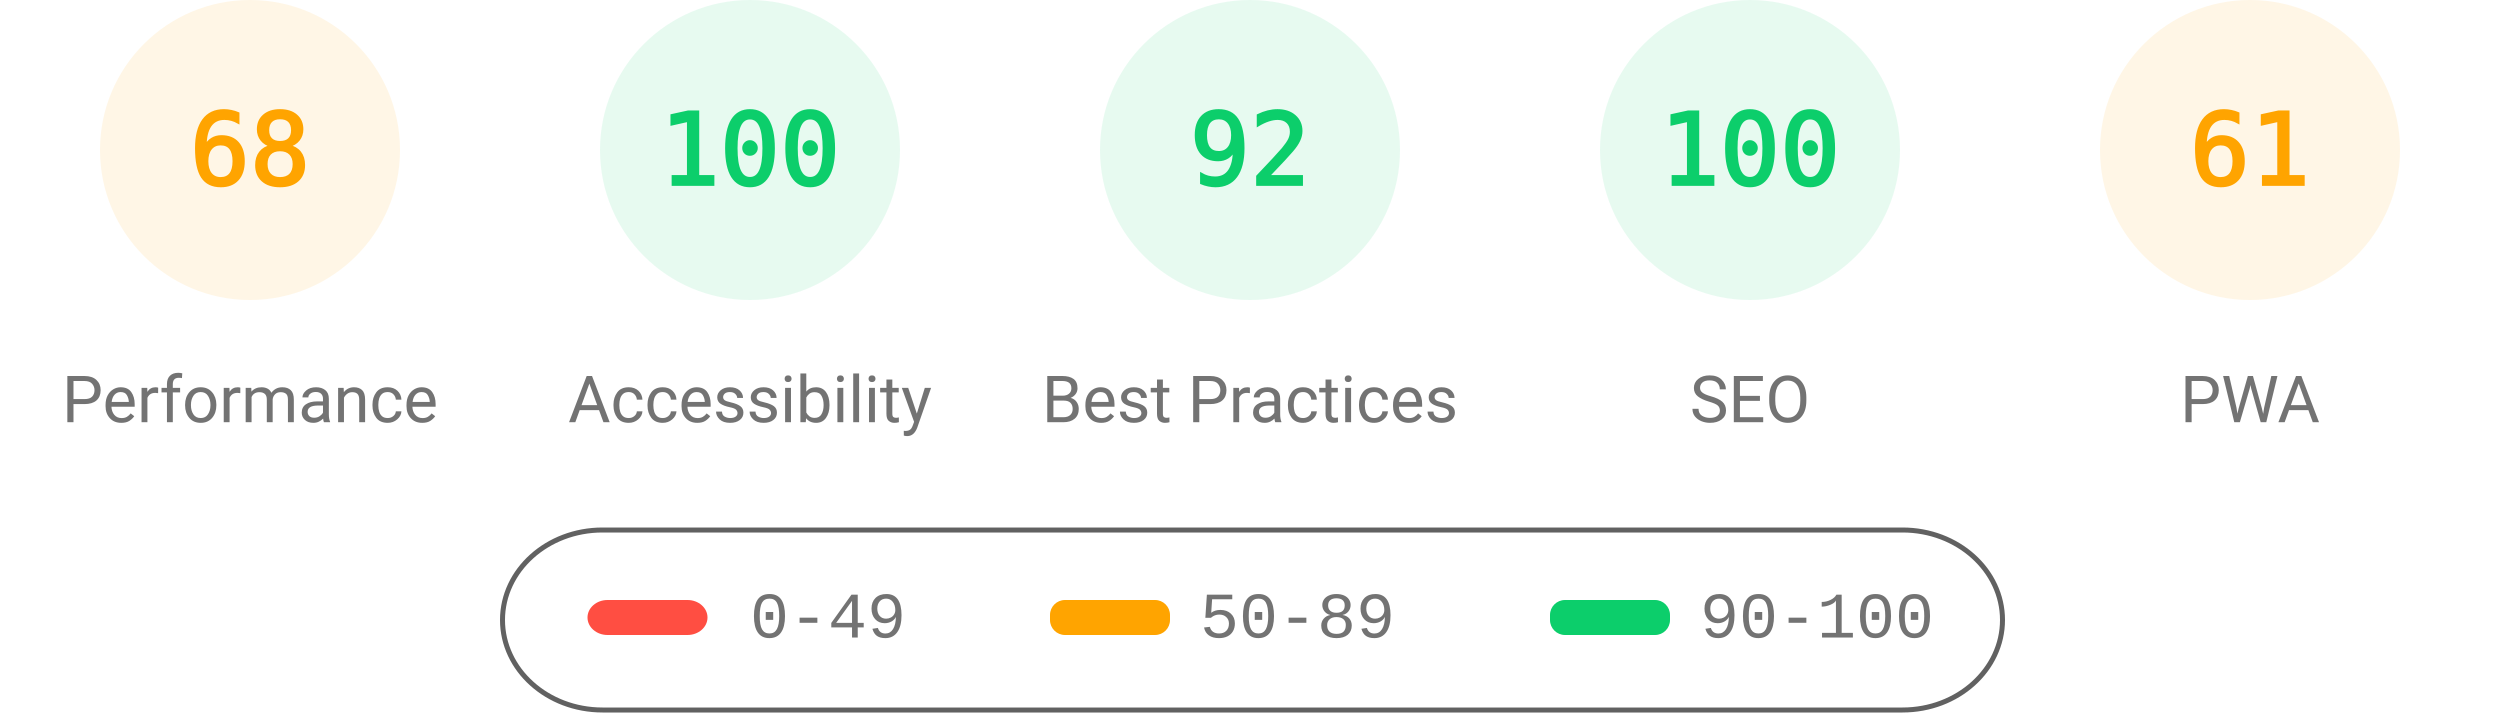
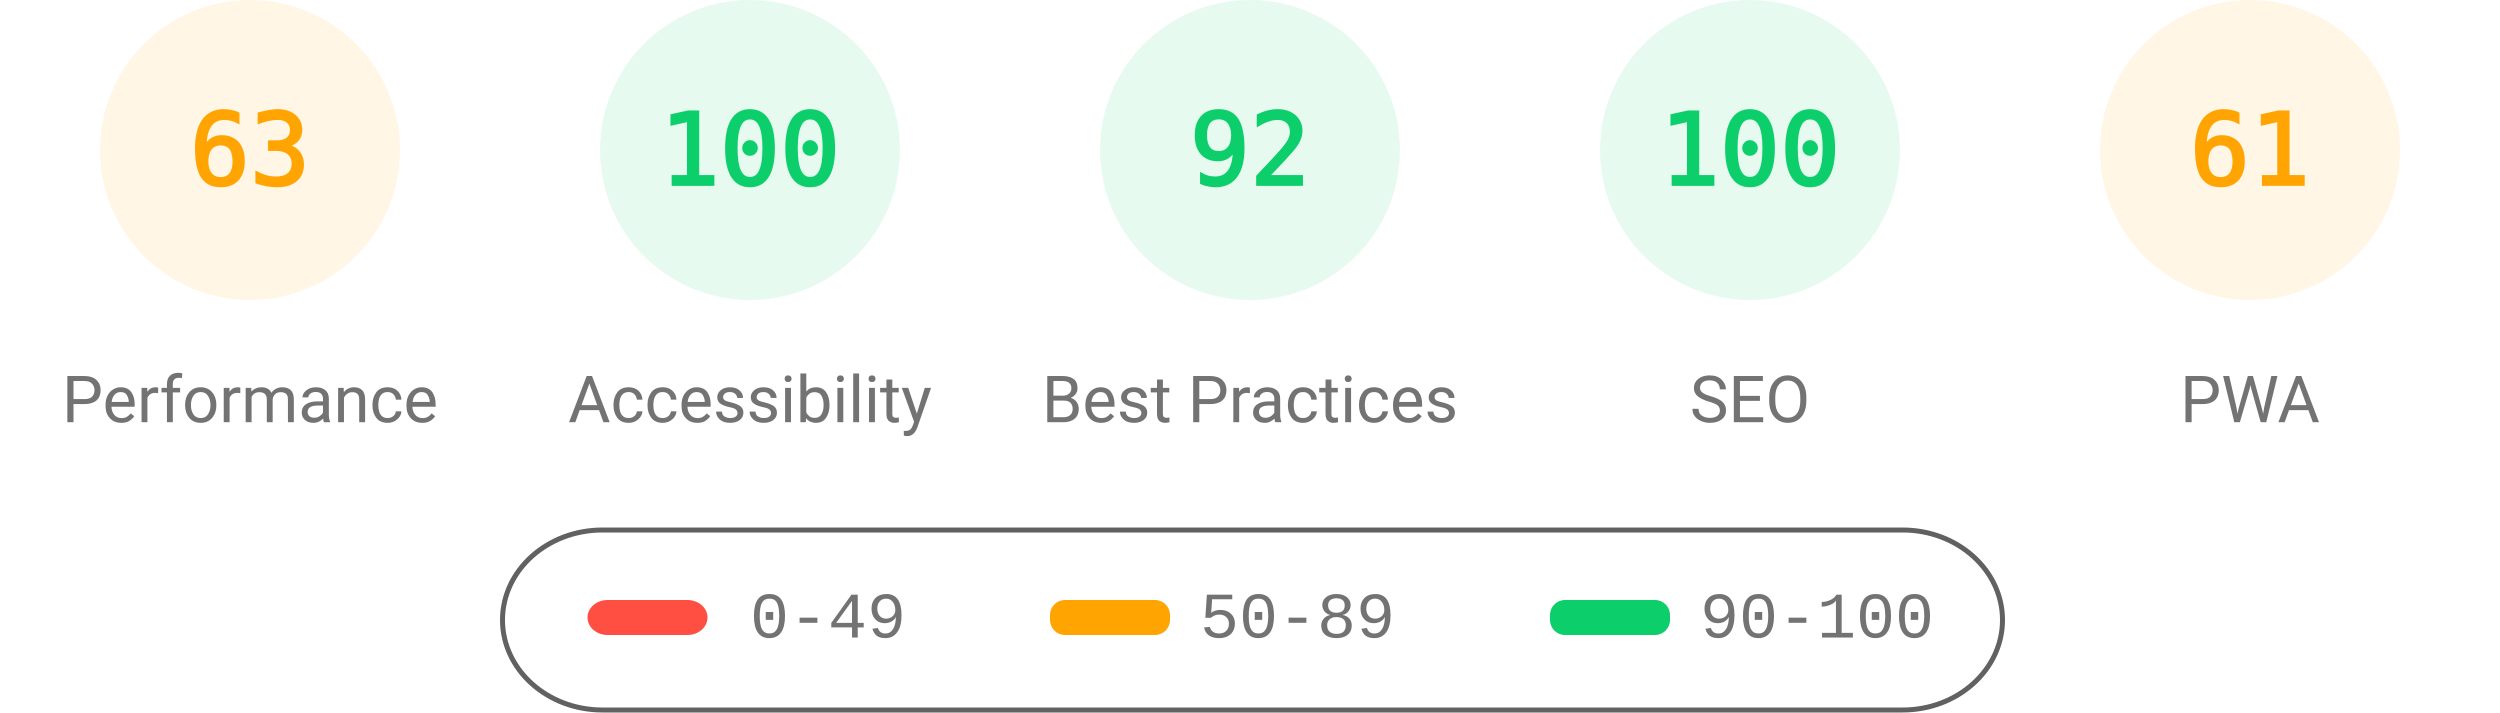
<svg xmlns="http://www.w3.org/2000/svg" fill="none" width="1000" height="285">
  <style>.gauge-base{opacity:.1}.gauge-arc{fill:none;animation-delay:250ms;stroke-linecap:round;transform:rotate(-90deg);transform-origin:100px 60px;animation:load-gauge 1s ease forwards}.guage-text{font-size:40px;font-family:monospace;text-align:center}.guage-red{color:#ff4e42;fill:#ff4e42;stroke:#ff4e42}.guage-orange{color:#ffa400;fill:#ffa400;stroke:#ffa400}.guage-green{color:#0cce6b;fill:#0cce6b;stroke:#0cce6b}.guage-undefined{color:#5c5c5c;fill:#5c5c5c;stroke:#5c5c5c}.guage-title{color:#737373;fill:#737373;stroke:none;font-size:26px;line-height:26px;font-family:Roboto,Halvetica,Arial,sans-serif}@keyframes load-gauge{from{stroke-dasharray:0 352.858}}</style>
  <svg class="guage-div guage-perf guage-orange" viewBox="0 0 200 200" width="200" height="200">
    <circle class="gauge-base" r="56" cx="100" cy="60" stroke-width="8" />
-     <circle class="gauge-arc guage-arc-1" r="56" cx="100" cy="60" stroke-width="8" style="stroke-dasharray:239.263,351.858" />
-     <text class="guage-text" x="100" y="60" alignment-baseline="central" dominant-baseline="central" text-anchor="middle">68</text>
+     <circle class="gauge-arc guage-arc-1" r="56" cx="100" cy="60" stroke-width="8" style="stroke-dasharray:221.671,351.858" />
+     <text class="guage-text" x="100" y="60" alignment-baseline="central" dominant-baseline="central" text-anchor="middle">63</text>
    <text class="guage-title" x="100" y="160" alignment-baseline="central" dominant-baseline="central" text-anchor="middle">Performance</text>
  </svg>
  <svg class="guage-div guage-acc guage-green" viewBox="0 0 200 200" width="200" height="200" x="200">
    <circle class="gauge-base" r="56" cx="100" cy="60" stroke-width="8" />
    <circle class="gauge-arc guage-arc-2" r="56" cx="100" cy="60" stroke-width="8" style="stroke-dasharray:351.858,351.858" />
    <text class="guage-text" x="100" y="60" alignment-baseline="central" dominant-baseline="central" text-anchor="middle">100</text>
    <text class="guage-title" x="100" y="160" alignment-baseline="central" dominant-baseline="central" text-anchor="middle">Accessibility</text>
  </svg>
  <svg class="guage-div guage-best guage-green" viewBox="0 0 200 200" width="200" height="200" x="400">
    <circle class="gauge-base" r="56" cx="100" cy="60" stroke-width="8" />
    <circle class="gauge-arc guage-arc-3" r="56" cx="100" cy="60" stroke-width="8" style="stroke-dasharray:323.709,351.858" />
    <text class="guage-text" x="100" y="60" alignment-baseline="central" dominant-baseline="central" text-anchor="middle">92</text>
    <text class="guage-title" x="100" y="160" alignment-baseline="central" dominant-baseline="central" text-anchor="middle">Best Practices</text>
  </svg>
  <svg class="guage-div guage-seo guage-green" viewBox="0 0 200 200" width="200" height="200" x="600">
    <circle class="gauge-base" r="56" cx="100" cy="60" stroke-width="8" />
    <circle class="gauge-arc guage-arc-4" r="56" cx="100" cy="60" stroke-width="8" style="stroke-dasharray:351.858,351.858" />
    <text class="guage-text" x="100" y="60" alignment-baseline="central" dominant-baseline="central" text-anchor="middle">100</text>
    <text class="guage-title" x="100" y="160" alignment-baseline="central" dominant-baseline="central" text-anchor="middle">SEO</text>
  </svg>
  <svg class="guage-div guage-pwa guage-orange" viewBox="0 0 200 200" width="200" height="200" x="800">
    <circle class="gauge-base" r="56" cx="100" cy="60" stroke-width="8" />
    <circle class="gauge-arc guage-arc-4" r="56" cx="100" cy="60" stroke-width="8" style="stroke-dasharray:214.633,351.858" />
    <text class="guage-text" x="100" y="60" alignment-baseline="central" dominant-baseline="central" text-anchor="middle">61</text>
    <text class="guage-title" x="100" y="160" alignment-baseline="central" dominant-baseline="central" text-anchor="middle">PWA</text>
  </svg>
  <svg width="604" height="76" x="200" y="210">
    <path fill="none" id="canvas_background" d="M-1-1h604v80H-1z" />
    <rect fill-opacity="0" stroke="#616161" stroke-width="2" rx="40" id="svg_2" height="72" width="600" y="2" x="1" fill="#000" />
    <rect stroke="#000" rx="8" id="svg_3" height="14" width="48" y="30" x="35" stroke-opacity="null" stroke-width="0" fill="#ff4e42" />
    <rect stroke="#000" rx="6" id="svg_4" height="14" width="48" y="30" x="220" stroke-opacity="null" stroke-width="0" fill="#ffa400" />
    <rect stroke="#000" rx="6" id="svg_5" height="14" width="48" y="30" x="420" stroke-opacity="null" stroke-width="0" fill="#0cce6b" />
    <text xml:space="preserve" text-anchor="start" font-family="'Courier New', Courier, monospace" font-size="26" id="svg_6" y="45" x="100" stroke-opacity="null" stroke-width="0" stroke="#000" fill="#737373">0-49</text>
    <text xml:space="preserve" text-anchor="start" font-family="'Courier New', Courier, monospace" font-size="26" id="svg_7" y="45" x="280" stroke-opacity="null" stroke-width="0" stroke="#000" fill="#737373">50-89</text>
    <text xml:space="preserve" text-anchor="start" font-family="'Courier New', Courier, monospace" font-size="26" id="svg_8" y="45" x="480" stroke-opacity="null" stroke-width="0" stroke="#000" fill="#737373">90-100</text>
  </svg>
</svg>
